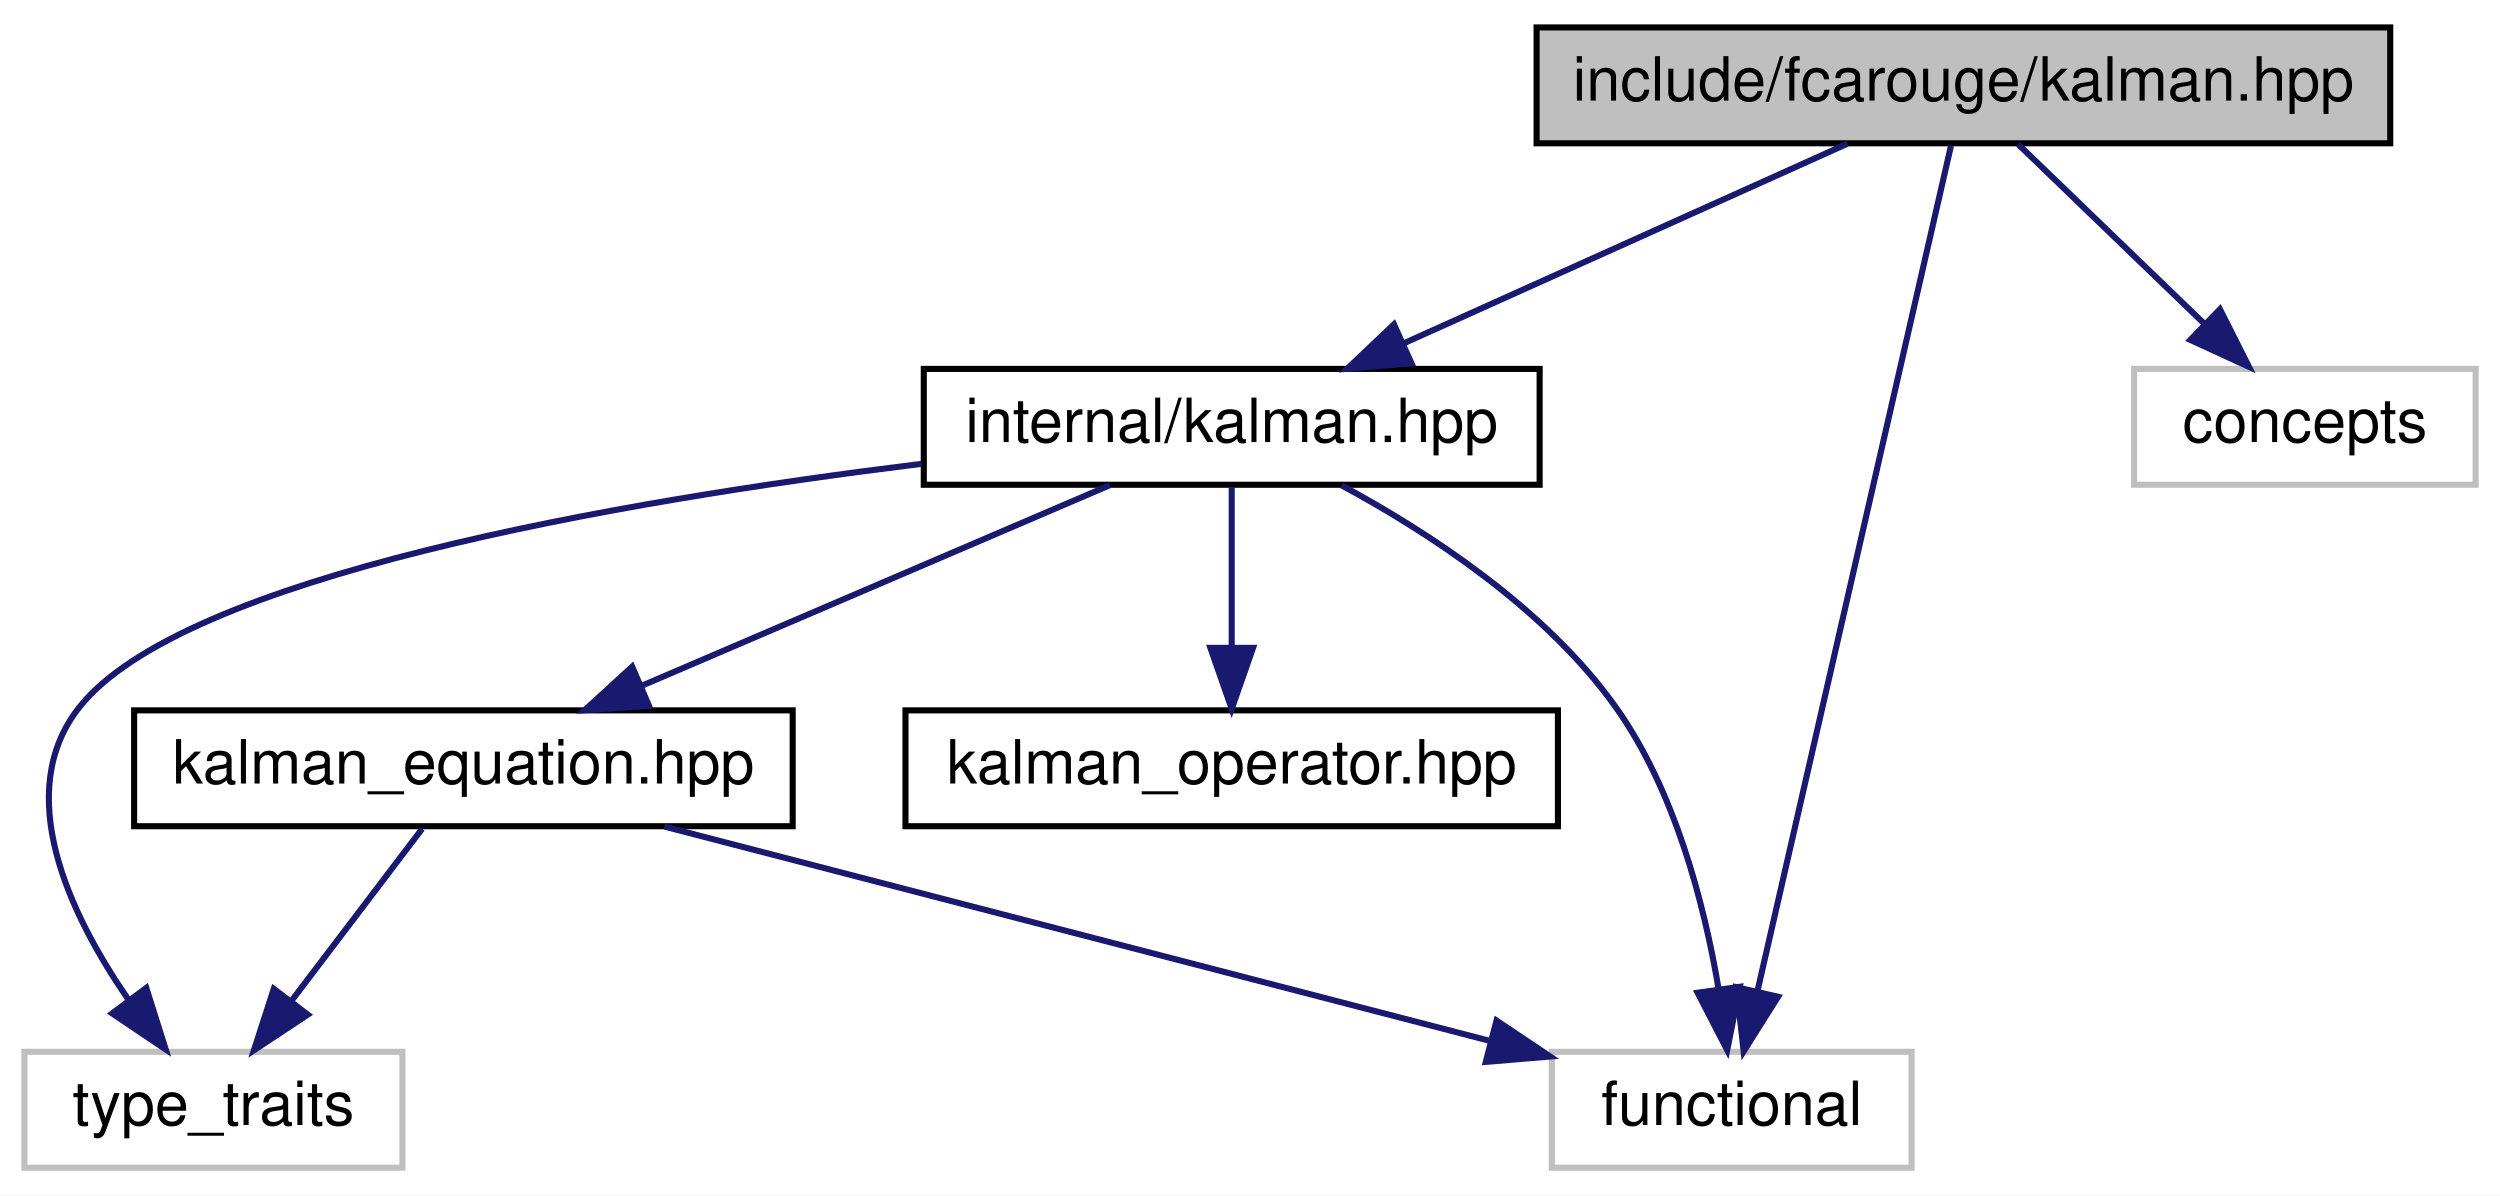
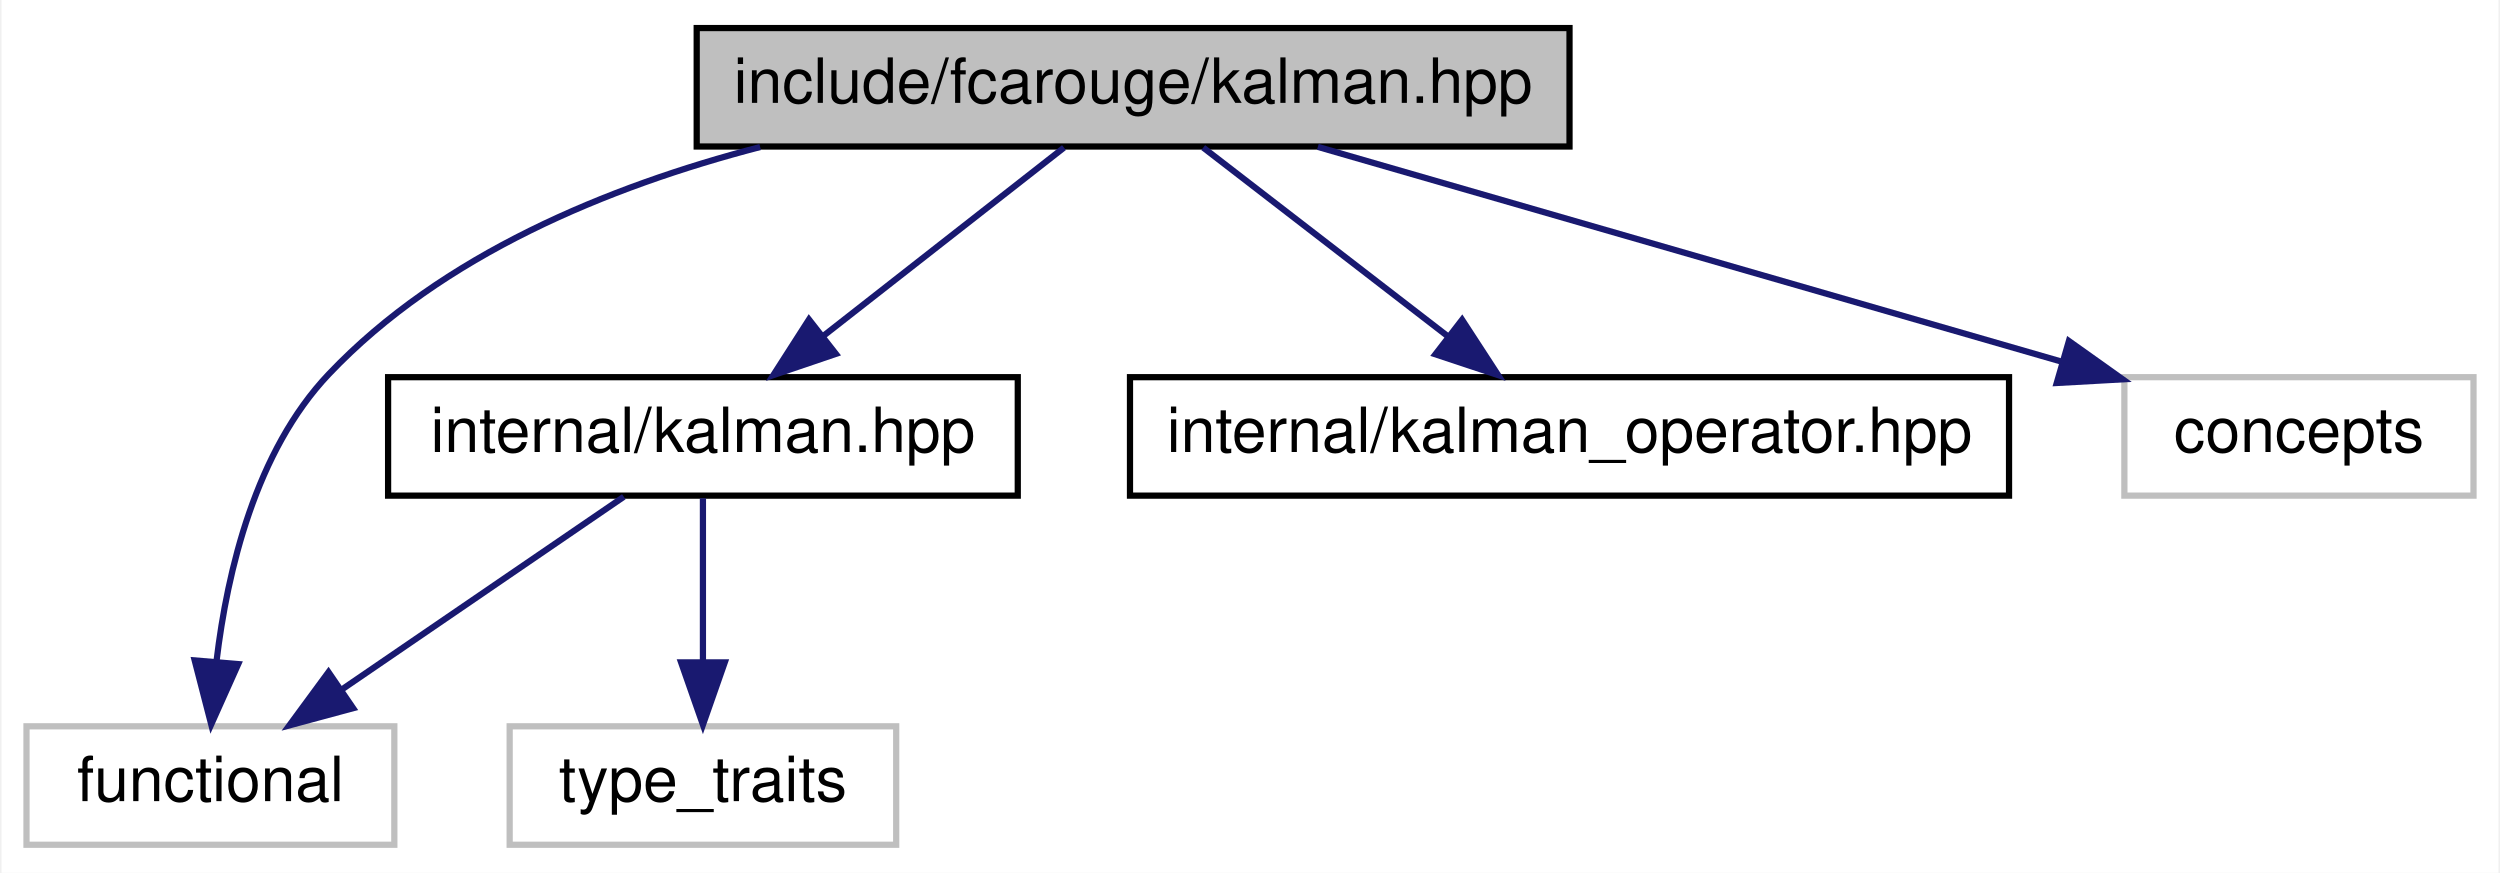
- <svg xmlns="http://www.w3.org/2000/svg" xmlns:xlink="http://www.w3.org/1999/xlink" width="410pt" height="196pt" viewBox="0.00 0.00 410.00 196.00">
-   <g id="graph0" class="graph" transform="scale(1 1) rotate(0) translate(4 192)">
-     <polygon fill="white" stroke="transparent" points="-4,4 -4,-192 406,-192 406,4 -4,4" />
+ <svg xmlns="http://www.w3.org/2000/svg" xmlns:xlink="http://www.w3.org/1999/xlink" width="401pt" height="140pt" viewBox="0.00 0.00 400.50 140.00">
+   <g id="graph0" class="graph" transform="scale(1 1) rotate(0) translate(4 136)">
+     <polygon fill="white" stroke="transparent" points="-4,4 -4,-136 396.5,-136 396.5,4 -4,4" />
    <g id="node1" class="node">
      <g id="a_node1">
        <a xlink:title="The main Kalman filter class.">
-           <polygon fill="#bfbfbf" stroke="black" points="248,-168.5 248,-187.5 388,-187.5 388,-168.5 248,-168.5" />
-           <text text-anchor="middle" x="318" y="-175.5" font-family="Helvetica,sans-Serif" font-size="10.00">include/fcarouge/kalman.hpp</text>
+           <polygon fill="#bfbfbf" stroke="black" points="107.5,-112.5 107.5,-131.5 247.5,-131.5 247.5,-112.5 107.5,-112.5" />
+           <text text-anchor="middle" x="177.5" y="-119.5" font-family="Helvetica,sans-Serif" font-size="10.00">include/fcarouge/kalman.hpp</text>
        </a>
      </g>
    </g>
    <g id="node2" class="node">
      <g id="a_node2">
        <a xlink:href="internal_2kalman_8hpp.xhtml" target="_top" xlink:title="The main Kalman filter class.">
-           <polygon fill="white" stroke="black" points="147.5,-112.5 147.5,-131.5 248.5,-131.5 248.5,-112.5 147.5,-112.5" />
-           <text text-anchor="middle" x="198" y="-119.5" font-family="Helvetica,sans-Serif" font-size="10.00">internal/kalman.hpp</text>
+           <polygon fill="white" stroke="black" points="58,-56.5 58,-75.5 159,-75.5 159,-56.5 58,-56.5" />
+           <text text-anchor="middle" x="108.5" y="-63.5" font-family="Helvetica,sans-Serif" font-size="10.00">internal/kalman.hpp</text>
        </a>
      </g>
    </g>
    <g id="edge1" class="edge">
-       <path fill="none" stroke="midnightblue" d="M298.99,-168.44C279.41,-159.64 248.69,-145.81 226.27,-135.72" />
-       <polygon fill="midnightblue" stroke="midnightblue" points="227.48,-132.43 216.93,-131.52 224.61,-138.81 227.48,-132.43" />
+       <path fill="none" stroke="midnightblue" d="M166.41,-112.32C156.01,-104.18 140.24,-91.84 127.78,-82.09" />
+       <polygon fill="midnightblue" stroke="midnightblue" points="129.82,-79.24 119.79,-75.83 125.51,-84.75 129.82,-79.24" />
+     </g>
+     <g id="node3" class="node">
+       <g id="a_node3">
+         <a xlink:title=" ">
+           <polygon fill="white" stroke="#bfbfbf" points="0,-0.5 0,-19.5 59,-19.5 59,-0.5 0,-0.5" />
+           <text text-anchor="middle" x="29.5" y="-7.5" font-family="Helvetica,sans-Serif" font-size="10.00">functional</text>
+         </a>
+       </g>
+     </g>
+     <g id="edge6" class="edge">
+       <path fill="none" stroke="midnightblue" d="M117.68,-112.42C93.29,-106.08 66.63,-95.09 48.5,-76 36.74,-63.62 32.21,-44.38 30.49,-30.04" />
+       <polygon fill="midnightblue" stroke="midnightblue" points="33.96,-29.48 29.63,-19.81 26.98,-30.07 33.96,-29.48" />
+     </g>
+     <g id="node5" class="node">
+       <g id="a_node5">
+         <a xlink:href="kalman__operator_8hpp.xhtml" target="_top" xlink:title="Kalman operation for standard types.">
+           <polygon fill="white" stroke="black" points="177,-56.5 177,-75.5 318,-75.5 318,-56.5 177,-56.5" />
+           <text text-anchor="middle" x="247.5" y="-63.5" font-family="Helvetica,sans-Serif" font-size="10.00">internal/kalman_operator.hpp</text>
+         </a>
+       </g>
+     </g>
+     <g id="edge4" class="edge">
+       <path fill="none" stroke="midnightblue" d="M188.75,-112.32C199.3,-104.18 215.3,-91.84 227.94,-82.09" />
+       <polygon fill="midnightblue" stroke="midnightblue" points="230.27,-84.71 236.05,-75.83 225.99,-79.17 230.27,-84.71" />
+     </g>
+     <g id="node6" class="node">
+       <g id="a_node6">
+         <a xlink:title=" ">
+           <polygon fill="white" stroke="#bfbfbf" points="336.5,-56.5 336.5,-75.5 392.5,-75.5 392.5,-56.5 336.5,-56.5" />
+           <text text-anchor="middle" x="364.5" y="-63.5" font-family="Helvetica,sans-Serif" font-size="10.00">concepts</text>
+         </a>
+       </g>
+     </g>
+     <g id="edge5" class="edge">
+       <path fill="none" stroke="midnightblue" d="M207.13,-112.44C239.38,-103.13 291.03,-88.22 326.3,-78.03" />
+       <polygon fill="midnightblue" stroke="midnightblue" points="327.6,-81.3 336.23,-75.16 325.65,-74.57 327.6,-81.3" />
+     </g>
+     <g id="edge2" class="edge">
+       <path fill="none" stroke="midnightblue" d="M95.81,-56.32C83.6,-47.98 64.92,-35.21 50.5,-25.35" />
+       <polygon fill="midnightblue" stroke="midnightblue" points="52.39,-22.41 42.16,-19.65 48.44,-28.19 52.39,-22.41" />
    </g>
    <g id="node4" class="node">
      <g id="a_node4">
        <a xlink:title=" ">
-           <polygon fill="white" stroke="#bfbfbf" points="250.5,-0.5 250.5,-19.5 309.5,-19.5 309.5,-0.5 250.5,-0.5" />
-           <text text-anchor="middle" x="280" y="-7.5" font-family="Helvetica,sans-Serif" font-size="10.00">functional</text>
+           <polygon fill="white" stroke="#bfbfbf" points="77.5,-0.5 77.5,-19.5 139.5,-19.5 139.5,-0.5 77.5,-0.5" />
+           <text text-anchor="middle" x="108.5" y="-7.5" font-family="Helvetica,sans-Serif" font-size="10.00">type_traits</text>
        </a>
      </g>
    </g>
-     <g id="edge9" class="edge">
-       <path fill="none" stroke="midnightblue" d="M315.96,-168.08C309.98,-141.95 292.41,-65.21 284.25,-29.58" />
-       <polygon fill="midnightblue" stroke="midnightblue" points="287.6,-28.53 281.96,-19.57 280.78,-30.1 287.6,-28.53" />
-     </g>
-     <g id="node7" class="node">
-       <g id="a_node7">
-         <a xlink:title=" ">
-           <polygon fill="white" stroke="#bfbfbf" points="346,-112.5 346,-131.5 402,-131.5 402,-112.5 346,-112.5" />
-           <text text-anchor="middle" x="374" y="-119.5" font-family="Helvetica,sans-Serif" font-size="10.00">concepts</text>
-         </a>
-       </g>
-     </g>
-     <g id="edge8" class="edge">
-       <path fill="none" stroke="midnightblue" d="M327,-168.32C335.19,-160.42 347.51,-148.55 357.47,-138.94" />
-       <polygon fill="midnightblue" stroke="midnightblue" points="360.07,-141.29 364.84,-131.83 355.21,-136.26 360.07,-141.29" />
-     </g>
-     <g id="node3" class="node">
-       <g id="a_node3">
-         <a xlink:href="kalman__equation_8hpp.xhtml" target="_top" xlink:title="Kalman filter main project header.">
-           <polygon fill="white" stroke="black" points="18,-56.5 18,-75.5 126,-75.5 126,-56.5 18,-56.5" />
-           <text text-anchor="middle" x="72" y="-63.5" font-family="Helvetica,sans-Serif" font-size="10.00">kalman_equation.hpp</text>
-         </a>
-       </g>
-     </g>
-     <g id="edge2" class="edge">
-       <path fill="none" stroke="midnightblue" d="M178.03,-112.44C157.39,-103.6 124.94,-89.69 101.37,-79.59" />
-       <polygon fill="midnightblue" stroke="midnightblue" points="102.44,-76.24 91.87,-75.52 99.68,-82.67 102.44,-76.24" />
-     </g>
-     <g id="edge6" class="edge">
-       <path fill="none" stroke="midnightblue" d="M216.03,-112.39C230.23,-104.73 249.48,-92.22 261,-76 270.68,-62.37 275.47,-43.83 277.81,-30.04" />
-       <polygon fill="midnightblue" stroke="midnightblue" points="281.33,-30.17 279.26,-19.78 274.4,-29.19 281.33,-30.17" />
-     </g>
-     <g id="node5" class="node">
-       <g id="a_node5">
-         <a xlink:title=" ">
-           <polygon fill="white" stroke="#bfbfbf" points="0,-0.5 0,-19.5 62,-19.5 62,-0.5 0,-0.5" />
-           <text text-anchor="middle" x="31" y="-7.5" font-family="Helvetica,sans-Serif" font-size="10.00">type_traits</text>
-         </a>
-       </g>
-     </g>
-     <g id="edge7" class="edge">
-       <path fill="none" stroke="midnightblue" d="M147.12,-115.93C97.12,-109.77 25.93,-97.44 9,-76 -2.02,-62.04 7.29,-42.26 16.97,-28.19" />
-       <polygon fill="midnightblue" stroke="midnightblue" points="19.99,-29.99 23.18,-19.89 14.39,-25.8 19.99,-29.99" />
-     </g>
-     <g id="node6" class="node">
-       <g id="a_node6">
-         <a xlink:href="kalman__operator_8hpp.xhtml" target="_top" xlink:title="Kalman operation for standard types.">
-           <polygon fill="white" stroke="black" points="144.5,-56.5 144.5,-75.5 251.5,-75.5 251.5,-56.5 144.5,-56.5" />
-           <text text-anchor="middle" x="198" y="-63.5" font-family="Helvetica,sans-Serif" font-size="10.00">kalman_operator.hpp</text>
-         </a>
-       </g>
-     </g>
-     <g id="edge5" class="edge">
-       <path fill="none" stroke="midnightblue" d="M198,-112.08C198,-105.01 198,-94.86 198,-85.99" />
-       <polygon fill="midnightblue" stroke="midnightblue" points="201.5,-85.75 198,-75.75 194.5,-85.75 201.5,-85.75" />
-     </g>
    <g id="edge3" class="edge">
-       <path fill="none" stroke="midnightblue" d="M104.96,-56.44C141.74,-46.9 201.22,-31.45 240.47,-21.26" />
-       <polygon fill="midnightblue" stroke="midnightblue" points="241.43,-24.63 250.23,-18.73 239.67,-17.85 241.43,-24.63" />
-     </g>
-     <g id="edge4" class="edge">
-       <path fill="none" stroke="midnightblue" d="M65.23,-56.08C59.44,-48.46 50.94,-37.26 43.86,-27.94" />
-       <polygon fill="midnightblue" stroke="midnightblue" points="46.48,-25.6 37.64,-19.75 40.9,-29.83 46.48,-25.6" />
+       <path fill="none" stroke="midnightblue" d="M108.5,-56.08C108.5,-49.01 108.5,-38.86 108.5,-29.99" />
+       <polygon fill="midnightblue" stroke="midnightblue" points="112,-29.75 108.5,-19.75 105,-29.75 112,-29.75" />
    </g>
  </g>
</svg>
